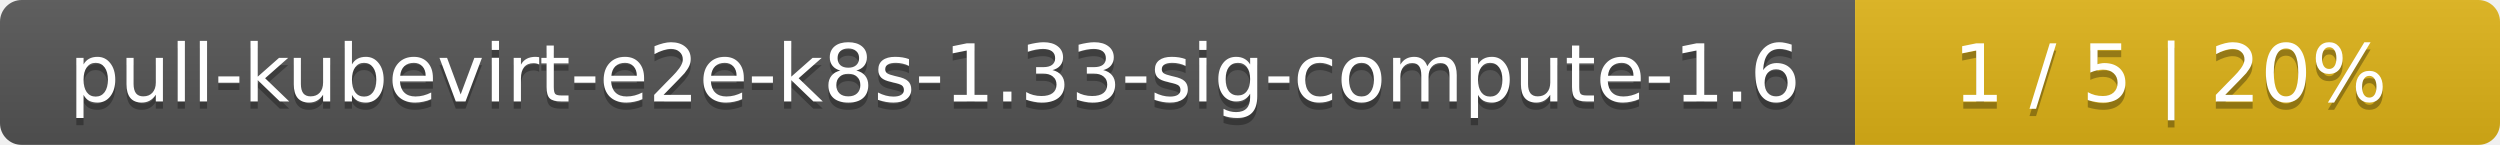
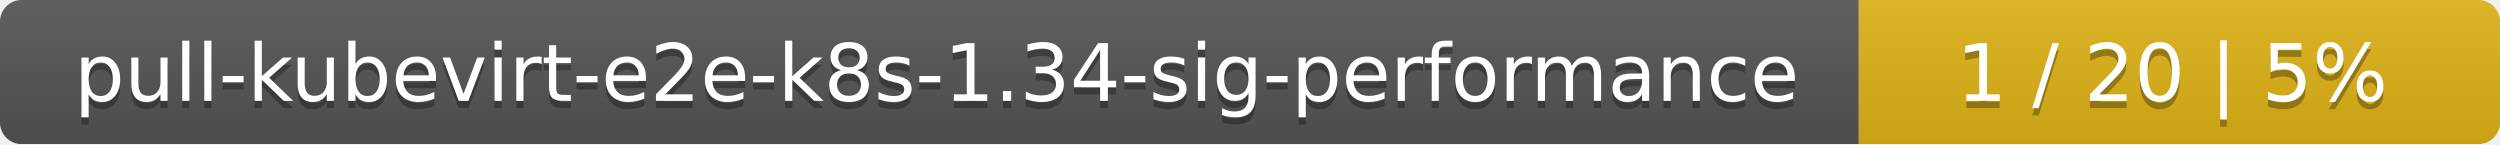
- <svg xmlns="http://www.w3.org/2000/svg" width="345" height="20">
+ <svg xmlns="http://www.w3.org/2000/svg" width="347" height="20">
  <linearGradient id="smooth" x2="0" y2="100%">
    <stop offset="0" stop-color="#bbb" stop-opacity=".1" />
    <stop offset="1" stop-opacity=".1" />
  </linearGradient>
  <mask id="round">
-     <rect width="345" height="20" rx="3" fill="#fff" />
+     <rect width="347" height="20" rx="3" fill="#fff" />
  </mask>
  <g mask="url(#round)">
-     <rect width="256" height="20" fill="#555" />
-     <rect x="256" width="89" height="20" fill="#dfb317" />
-     <rect width="345" height="20" fill="url(#smooth)" />
+     <rect width="258" height="20" fill="#555" />
+     <rect x="258" width="89" height="20" fill="#dfb317" />
+     <rect width="347" height="20" fill="url(#smooth)" />
  </g>
  <g fill="#fff" text-anchor="middle" font-family="DejaVu Sans,Verdana,Geneva,sans-serif" font-size="11">
-     <text x="129" y="15" fill="#010101" fill-opacity=".3">pull-kubevirt-e2e-k8s-1.33-sig-compute-1.6</text>
-     <text x="129" y="14">pull-kubevirt-e2e-k8s-1.33-sig-compute-1.6</text>
-     <text x="299.5" y="15" fill="#010101" fill-opacity=".3">1 / 5    |    20%</text>
-     <text x="299.5" y="14">1 / 5    |    20%</text>
+     <text x="130" y="15" fill="#010101" fill-opacity=".3">pull-kubevirt-e2e-k8s-1.34-sig-performance</text>
+     <text x="130" y="14">pull-kubevirt-e2e-k8s-1.34-sig-performance</text>
+     <text x="301.5" y="15" fill="#010101" fill-opacity=".3">1 / 20    |    5%</text>
+     <text x="301.5" y="14">1 / 20    |    5%</text>
  </g>
</svg>
